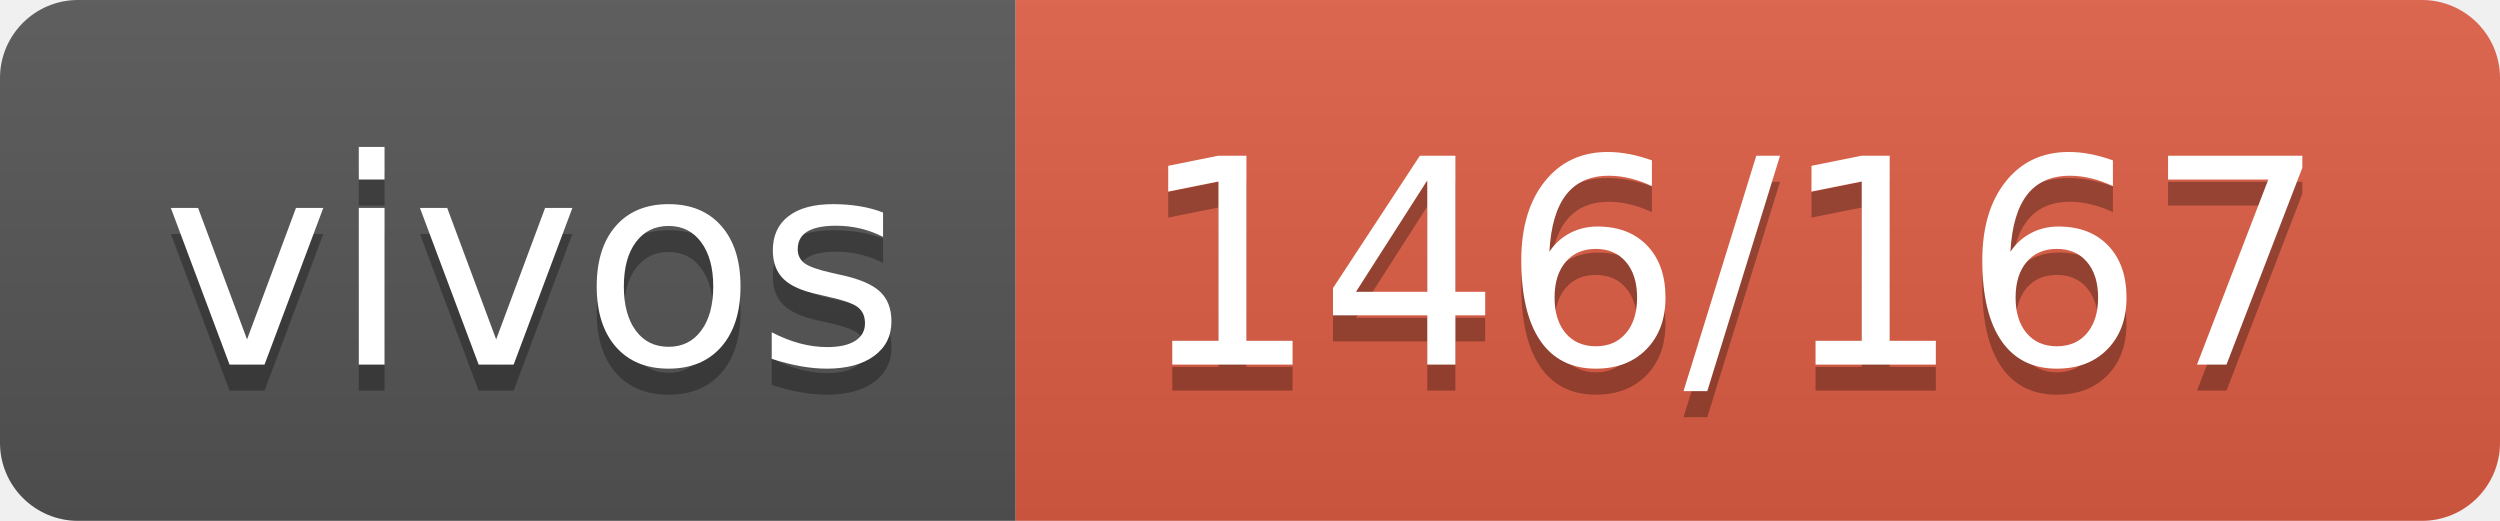
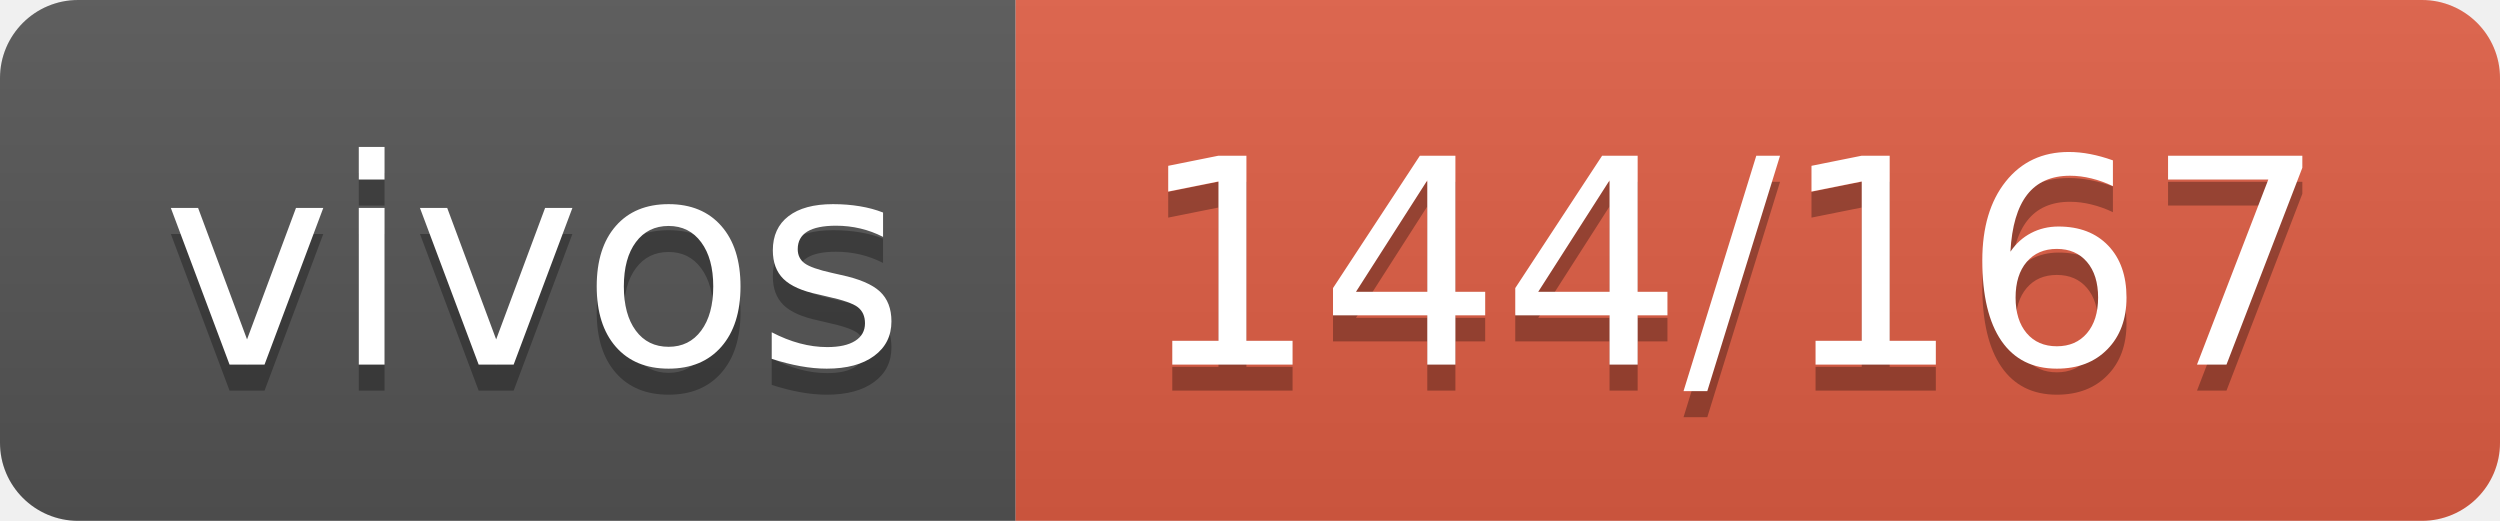
- <svg xmlns="http://www.w3.org/2000/svg" width="96" height="20" role="img" aria-label="vivos: 146/167">
+ <svg xmlns="http://www.w3.org/2000/svg" width="96" height="20" role="img" aria-label="vivos: 144/167">
  <linearGradient id="s" x2="0" y2="100%">
    <stop offset="0" stop-color="#bbb" stop-opacity=".1" />
    <stop offset="1" stop-opacity=".1" />
  </linearGradient>
  <clipPath id="r">
    <rect width="96" height="20" rx="3" fill="#fff" />
  </clipPath>
  <g clip-path="url(#r)">
    <rect width="39" height="20" fill="#555" />
    <rect x="39" width="57" height="20" fill="#e05d44" />
    <rect width="96" height="20" fill="url(#s)" />
  </g>
  <g fill="#fff" text-anchor="middle" font-family="Verdana,Geneva,DejaVu Sans,sans-serif" text-rendering="geometricPrecision" font-size="110">
    <text aria-hidden="true" x="205" y="150" fill="#010101" fill-opacity=".3" transform="scale(.1)" textLength="290">vivos</text>
    <text x="205" y="140" transform="scale(.1)" fill="#fff" textLength="290">vivos</text>
-     <text aria-hidden="true" x="665" y="150" fill="#010101" fill-opacity=".3" transform="scale(.1)" textLength="470">146/167</text>
-     <text x="665" y="140" transform="scale(.1)" fill="#fff" textLength="470">146/167</text>
+     <text aria-hidden="true" x="665" y="150" fill="#010101" fill-opacity=".3" transform="scale(.1)" textLength="470">144/167</text>
+     <text x="665" y="140" transform="scale(.1)" fill="#fff" textLength="470">144/167</text>
  </g>
</svg>
